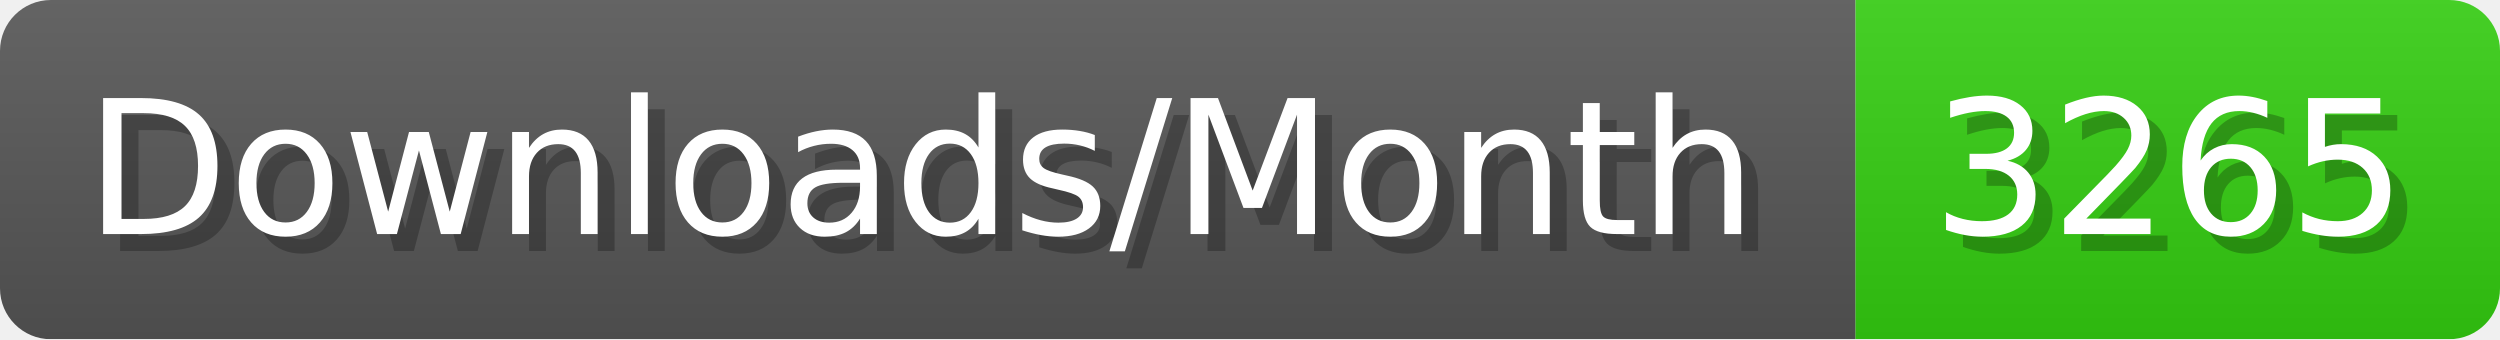
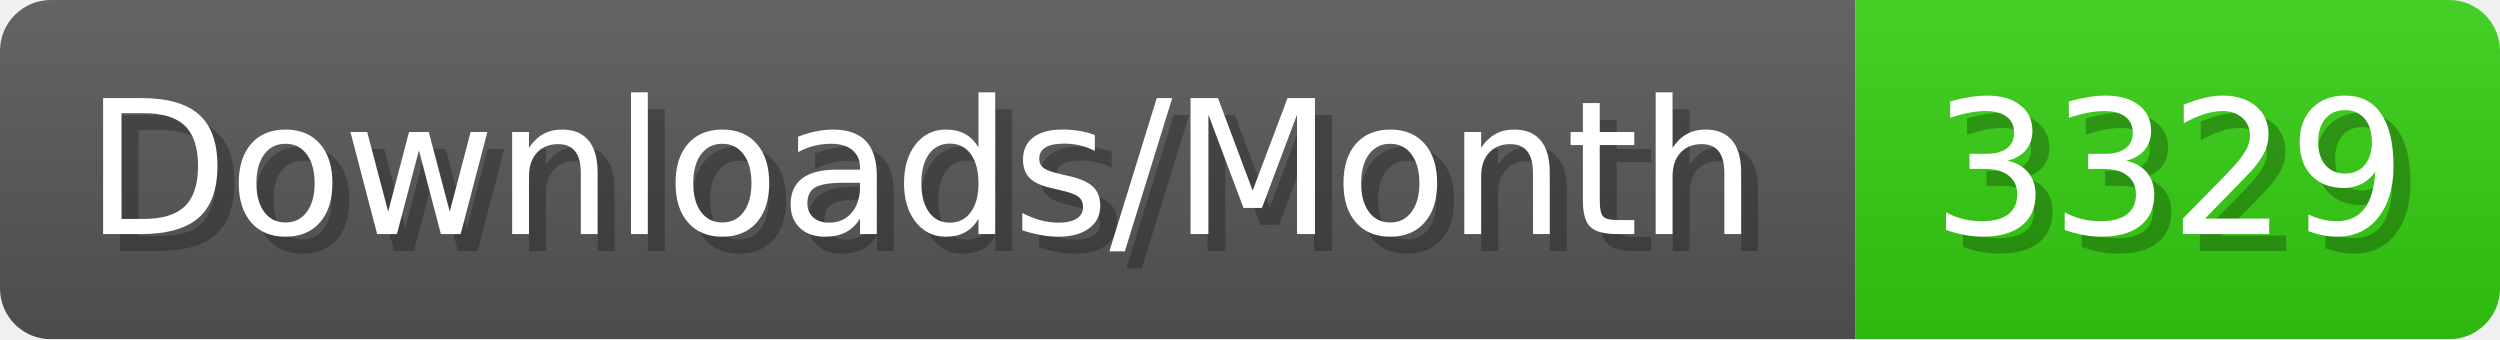
- <svg xmlns="http://www.w3.org/2000/svg" width="147.4" height="20" viewBox="0 0 1474 200" role="img" aria-label="Downloads/Month: 3265">
+ <svg xmlns="http://www.w3.org/2000/svg" width="147.4" height="20" viewBox="0 0 1474 200" role="img" aria-label="Downloads/Month: 3329">
  <linearGradient id="YlXUI" x2="0" y2="100%">
    <stop offset="0" stop-opacity=".1" stop-color="#EEE" />
    <stop offset="1" stop-opacity=".1" />
  </linearGradient>
  <mask id="JHhop">
    <rect width="1474" height="200" rx="30" fill="#FFF" />
  </mask>
  <g mask="url(#JHhop)">
    <rect width="1094" height="200" fill="#555" />
    <rect width="380" height="200" fill="#3C1" x="1094" />
    <rect width="1474" height="200" fill="url(#YlXUI)" />
  </g>
  <g aria-hidden="true" fill="#fff" text-anchor="start" font-family="Verdana,DejaVu Sans,sans-serif" font-size="110">
    <text x="60" y="148" textLength="994" fill="#000" opacity="0.25">Downloads/Month</text>
    <text x="50" y="138" textLength="994">Downloads/Month</text>
-     <text x="1149" y="148" textLength="280" fill="#000" opacity="0.25">3265</text>
-     <text x="1139" y="138" textLength="280">3265</text>
+     <text x="1149" y="148" textLength="280" fill="#000" opacity="0.25">3329</text>
+     <text x="1139" y="138" textLength="280">3329</text>
  </g>
</svg>
